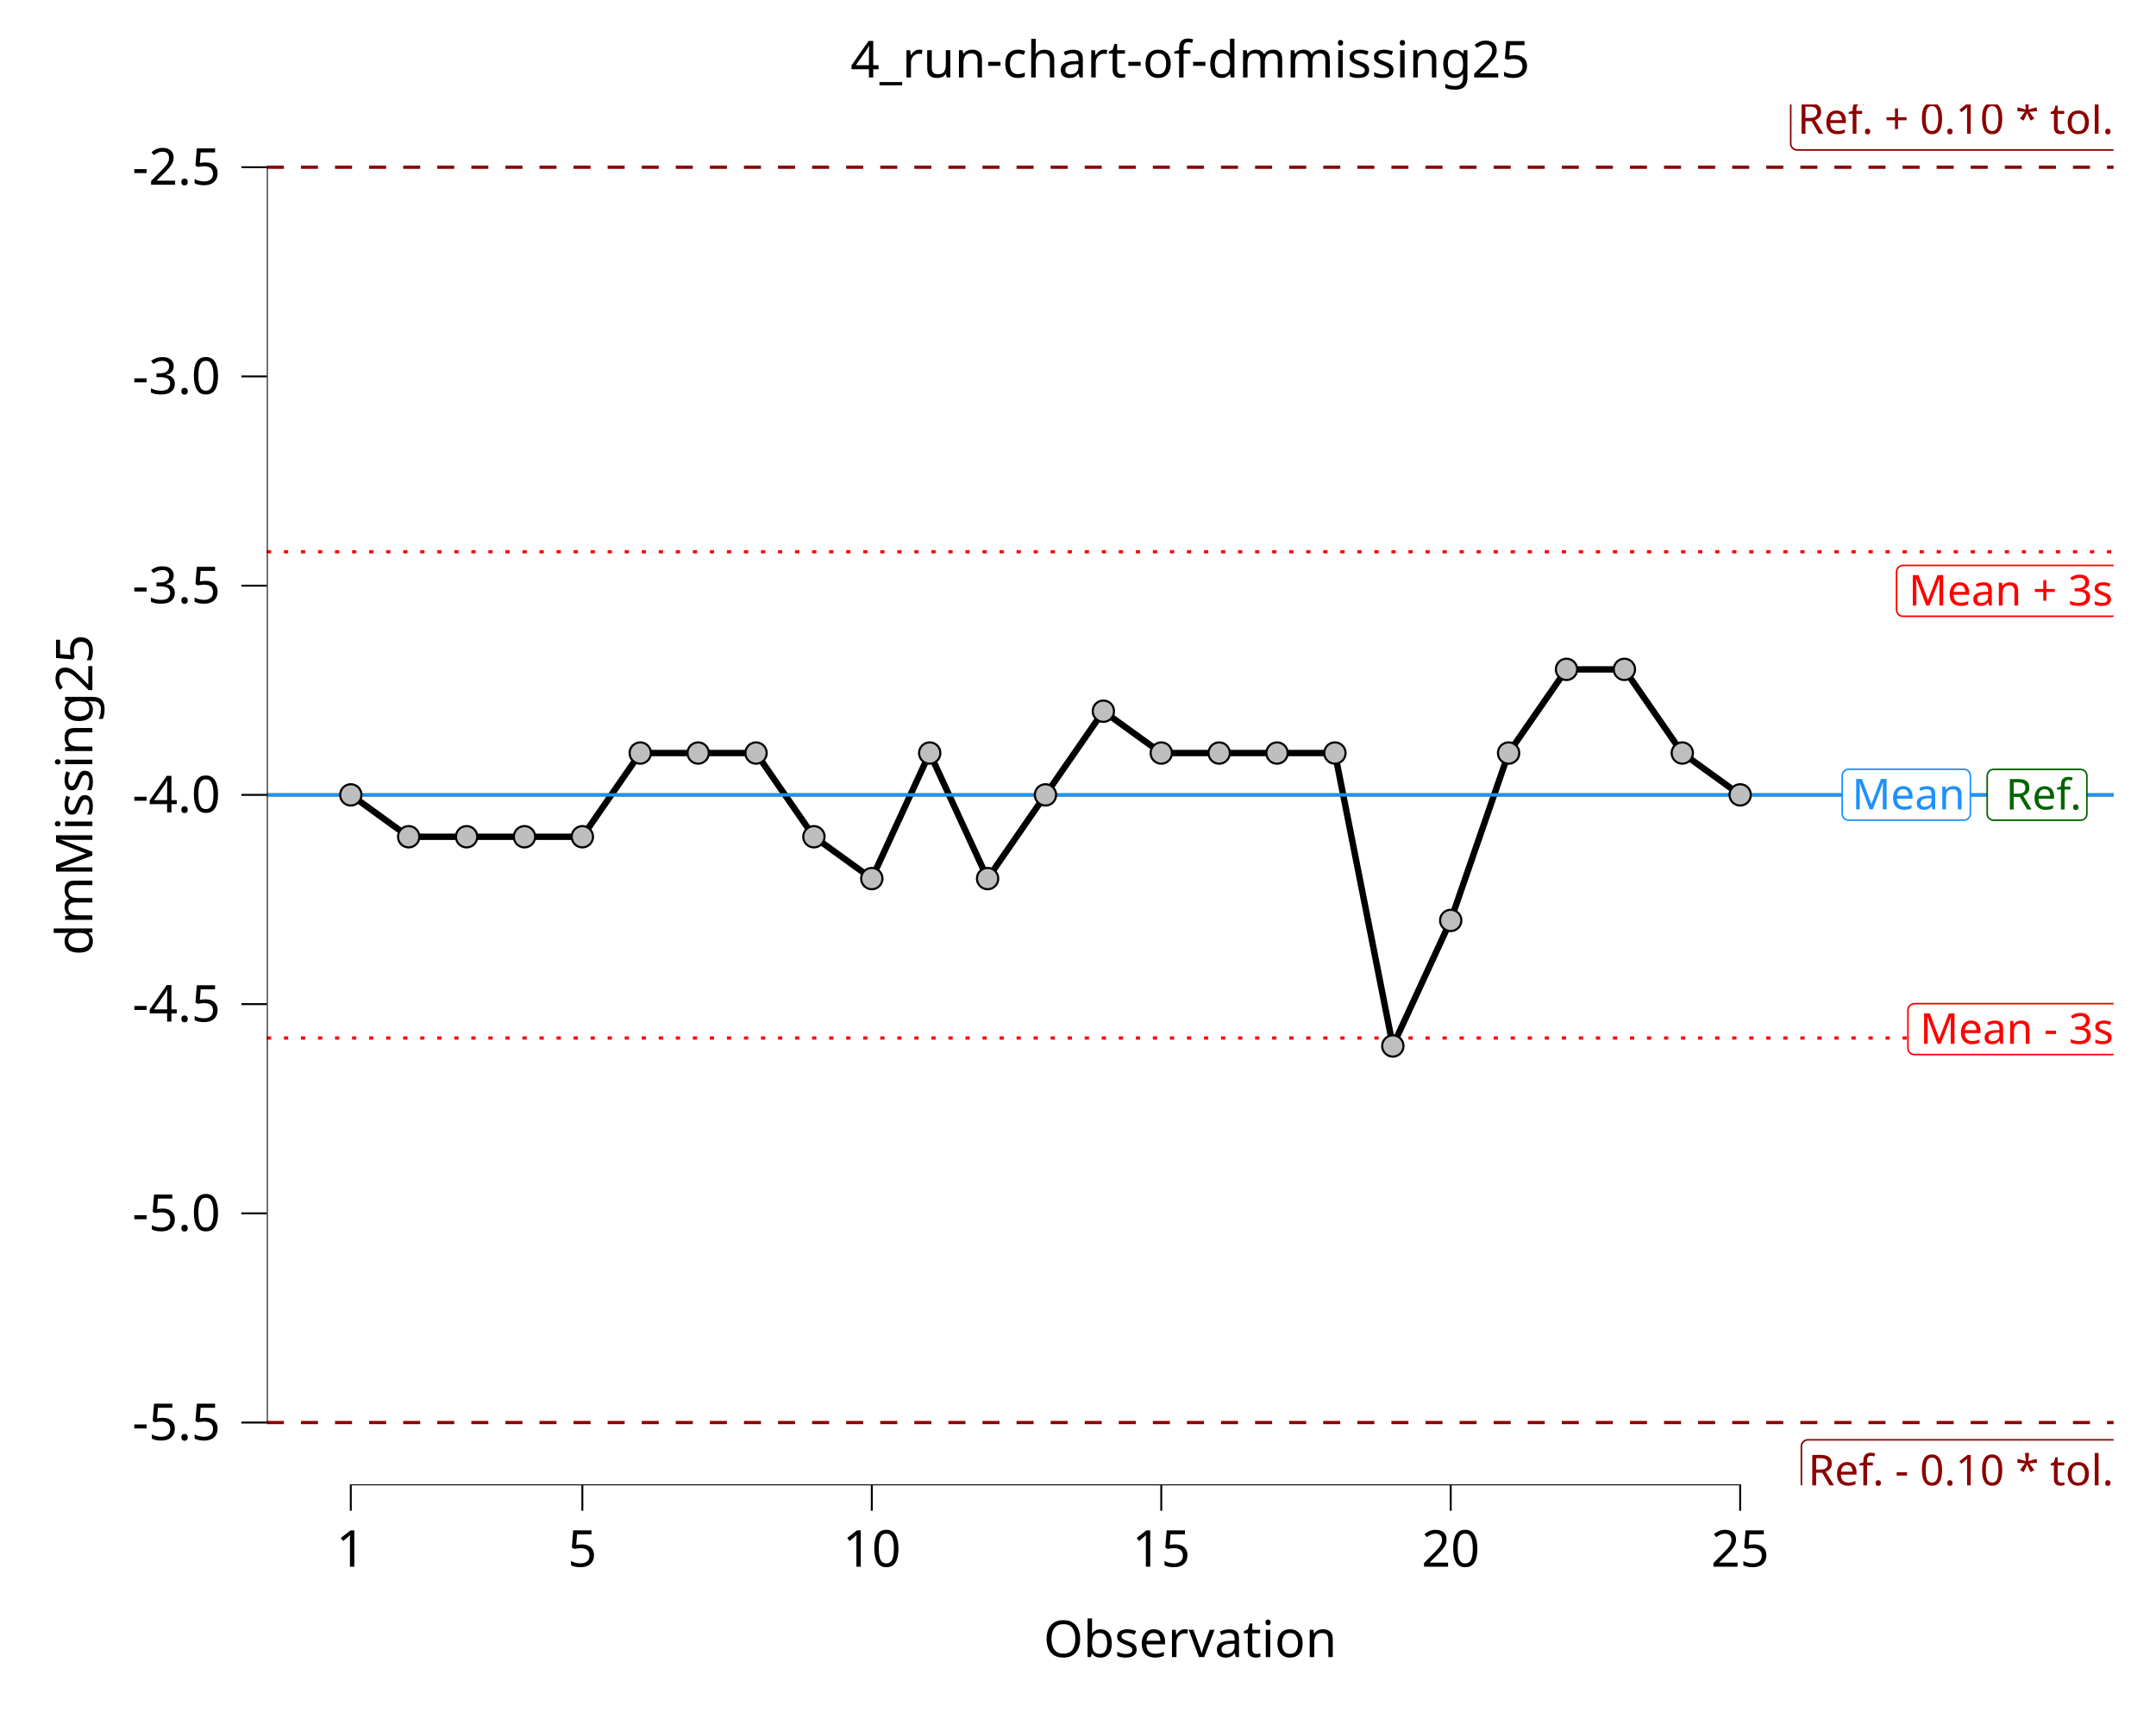
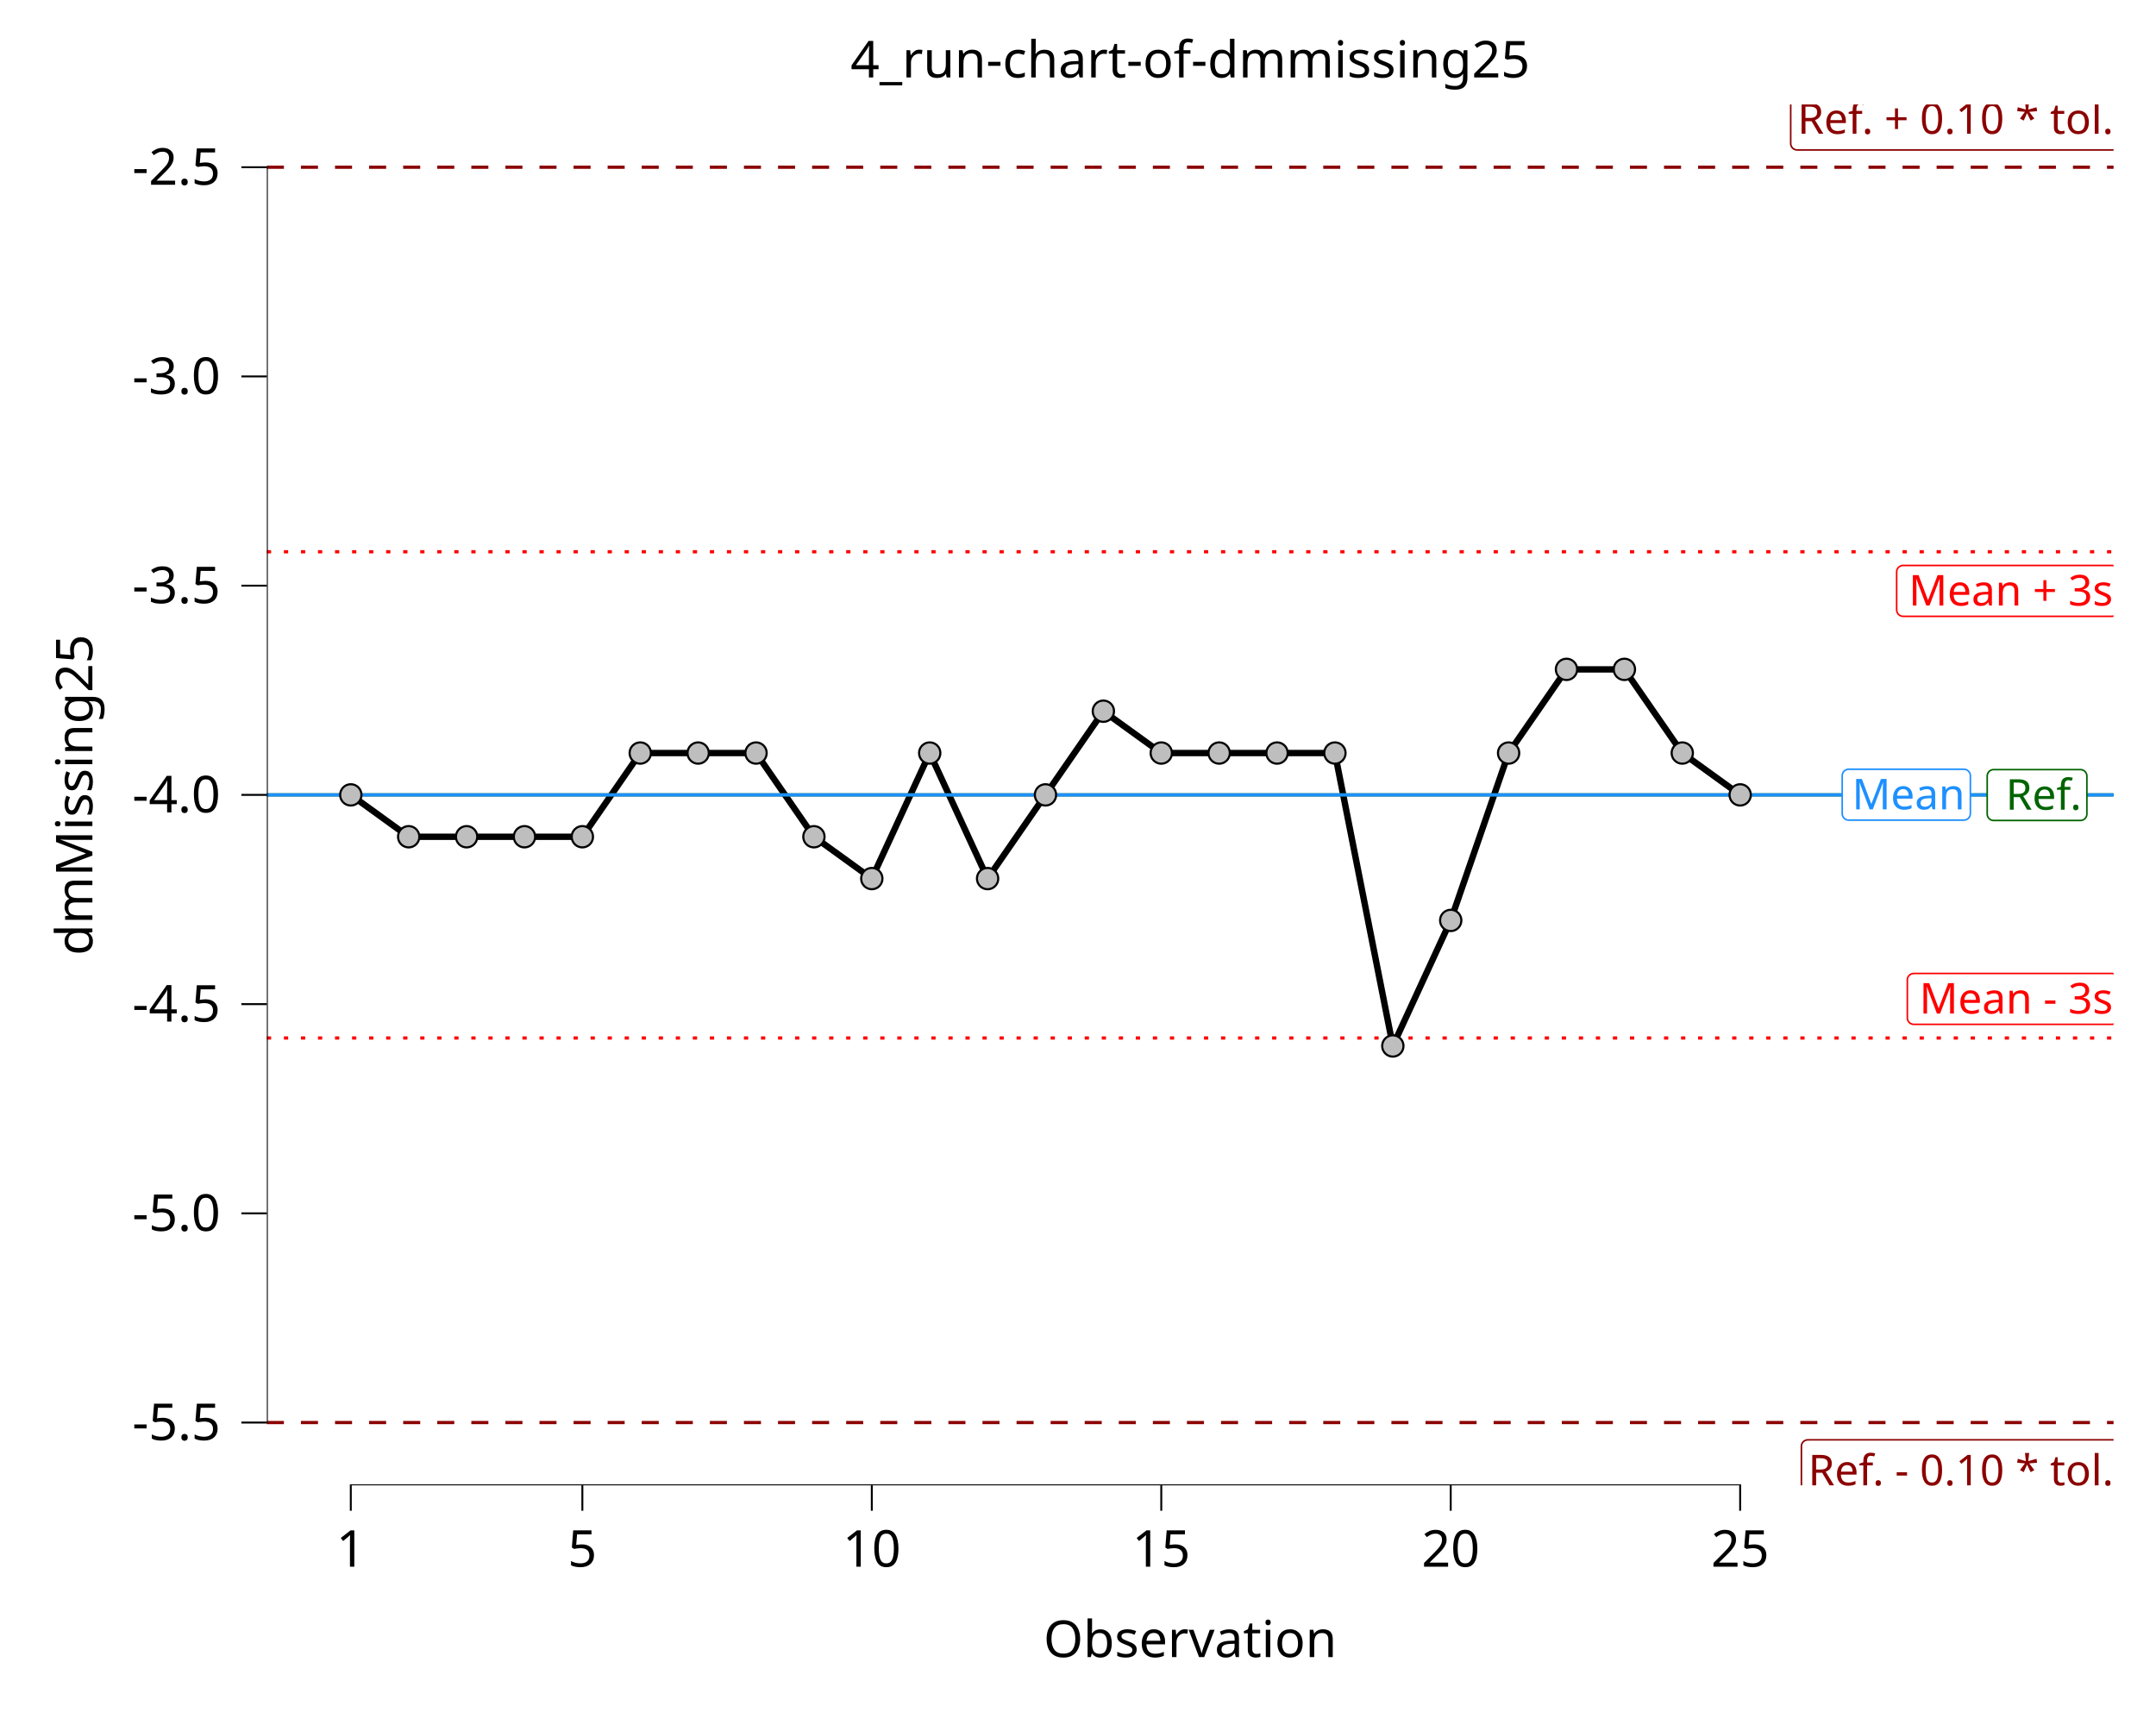
<svg xmlns="http://www.w3.org/2000/svg" class="svglite" data-engine-version="2.0" width="720.00pt" height="576.00pt" viewBox="0 0 720.00 576.00">
  <defs>
    <style type="text/css">
    .svglite line, .svglite polyline, .svglite polygon, .svglite path, .svglite rect, .svglite circle {
      fill: none;
      stroke: #000000;
      stroke-linecap: round;
      stroke-linejoin: round;
      stroke-miterlimit: 10.00;
    }
  </style>
  </defs>
  <rect width="100%" height="100%" style="stroke: none; fill: #FFFFFF;" />
  <defs>
    <clipPath id="cpMC4wMHw3MjAuMDB8MC4wMHw1NzYuMDA=">
      <rect x="0.00" y="0.00" width="720.00" height="576.00" />
    </clipPath>
  </defs>
  <g clip-path="url(#cpMC4wMHw3MjAuMDB8MC4wMHw1NzYuMDA=)">
    <rect x="0.00" y="0.00" width="720.00" height="576.00" style="stroke-width: 10.67; stroke: none;" />
  </g>
  <defs>
    <clipPath id="cpODkuMTJ8NzA1LjgzfDM0Ljg4fDQ5NS45Nw==">
      <rect x="89.12" y="34.88" width="616.71" height="461.09" />
    </clipPath>
  </defs>
  <g clip-path="url(#cpODkuMTJ8NzA1LjgzfDM0Ljg4fDQ5NS45Nw==)">
    <rect x="89.12" y="34.88" width="616.71" height="461.09" style="stroke-width: 10.67; stroke: none;" />
    <line x1="89.12" y1="55.84" x2="705.83" y2="55.84" style="stroke-width: 1.07; stroke: #8B0000; stroke-dasharray: 5.69,5.69; stroke-linecap: butt;" />
    <polygon points="600.17,50.07 705.47,50.07 705.38,50.07 705.73,50.06 706.07,49.99 706.39,49.86 706.69,49.69 706.96,49.47 707.19,49.21 707.38,48.92 707.52,48.60 707.60,48.26 707.63,47.91 707.63,47.91 707.63,35.24 707.63,35.24 707.60,34.89 707.52,34.56 707.38,34.24 707.19,33.94 706.96,33.68 706.69,33.46 706.39,33.29 706.07,33.17 705.73,33.10 705.47,33.08 600.17,33.08 600.43,33.10 600.08,33.08 599.73,33.12 599.40,33.22 599.09,33.37 598.80,33.57 598.55,33.81 598.34,34.09 598.18,34.39 598.07,34.72 598.01,35.07 598.01,35.24 598.01,47.91 598.01,47.74 598.01,48.09 598.07,48.43 598.18,48.76 598.34,49.07 598.55,49.34 598.80,49.59 599.09,49.78 599.40,49.93 599.73,50.03 600.08,50.07 " style="stroke-width: 0.53; stroke: #8B0000; fill: #FFFFFF;" />
    <text x="705.83" y="44.67" text-anchor="end" style="font-size: 14.23px; fill: #8B0000; font-family: sans;" textLength="102.42px" lengthAdjust="spacingAndGlyphs">Ref. + 0.10 * tol.</text>
    <line x1="89.12" y1="475.01" x2="705.83" y2="475.01" style="stroke-width: 1.07; stroke: #8B0000; stroke-dasharray: 5.69,5.69; stroke-linecap: butt;" />
    <polygon points="603.74,497.77 705.47,497.77 705.38,497.76 705.73,497.75 706.07,497.68 706.39,497.56 706.69,497.38 706.96,497.16 707.19,496.90 707.38,496.61 707.52,496.29 707.60,495.95 707.63,495.61 707.63,495.61 707.63,482.94 707.63,482.94 707.60,482.59 707.52,482.25 707.38,481.93 707.19,481.64 706.96,481.38 706.69,481.16 706.39,480.98 706.07,480.86 705.73,480.79 705.47,480.78 603.74,480.78 604.00,480.79 603.65,480.78 603.31,480.82 602.98,480.92 602.66,481.07 602.38,481.26 602.13,481.50 601.92,481.78 601.75,482.09 601.64,482.42 601.59,482.76 601.58,482.94 601.58,495.61 601.59,495.43 601.59,495.78 601.64,496.12 601.75,496.45 601.92,496.76 602.13,497.04 602.38,497.28 602.66,497.48 602.98,497.63 603.31,497.72 603.65,497.76 " style="stroke-width: 0.53; stroke: #8B0000; fill: #FFFFFF;" />
    <text x="705.83" y="495.97" text-anchor="end" style="font-size: 14.23px; fill: #8B0000; font-family: sans;" textLength="98.84px" lengthAdjust="spacingAndGlyphs">Ref. - 0.10 * tol.</text>
    <polyline points="117.15,265.42 136.48,279.40 155.82,279.40 175.15,279.40 194.48,279.40 213.81,251.45 233.15,251.45 252.48,251.45 271.81,279.40 291.14,293.37 310.48,251.45 329.81,293.37 349.14,265.42 368.47,237.48 387.81,251.45 407.14,251.45 426.47,251.45 445.80,251.45 465.14,349.26 484.47,307.34 503.80,251.45 523.13,223.51 542.47,223.51 561.80,251.45 581.13,265.42 " style="stroke-width: 2.13; stroke-linecap: butt;" />
    <line x1="89.12" y1="184.25" x2="705.83" y2="184.25" style="stroke-width: 1.07; stroke: #FF0000; stroke-dasharray: 1.42,4.27; stroke-linecap: butt;" />
    <line x1="89.12" y1="346.60" x2="705.83" y2="346.60" style="stroke-width: 1.07; stroke: #FF0000; stroke-dasharray: 1.42,4.27; stroke-linecap: butt;" />
    <line x1="89.12" y1="265.42" x2="705.83" y2="265.42" style="stroke-width: 1.07; stroke: #006400; stroke-linecap: butt;" />
    <line x1="89.12" y1="265.42" x2="705.83" y2="265.42" style="stroke-width: 1.07; stroke: #1E90FF; stroke-linecap: butt;" />
-     <polygon points="635.52,205.79 705.25,205.79 705.16,205.79 705.51,205.77 705.85,205.70 706.17,205.58 706.47,205.41 706.74,205.19 706.97,204.93 707.16,204.63 707.30,204.31 707.38,203.97 707.41,203.63 707.41,203.63 707.41,190.96 707.41,190.96 707.38,190.61 707.30,190.27 707.16,189.95 706.97,189.66 706.74,189.40 706.47,189.18 706.17,189.01 705.85,188.88 705.51,188.81 705.25,188.80 635.52,188.80 635.78,188.81 635.44,188.80 635.09,188.84 634.76,188.94 634.44,189.09 634.16,189.28 633.91,189.52 633.70,189.80 633.54,190.11 633.43,190.44 633.37,190.78 633.36,190.96 633.36,203.63 633.37,203.45 633.37,203.80 633.43,204.14 633.54,204.47 633.70,204.78 633.91,205.06 634.16,205.30 634.44,205.50 634.76,205.65 635.09,205.74 635.44,205.79 " style="stroke-width: 0.53; stroke: #FF0000; fill: #FFFFFF;" />
-     <text x="705.61" y="202.19" text-anchor="end" style="font-size: 14.23px; fill: #FF0000; font-family: sans;" textLength="66.84px" lengthAdjust="spacingAndGlyphs">Mean + 3s</text>
-     <polygon points="639.32,352.14 705.47,352.14 705.38,352.13 705.73,352.12 706.07,352.05 706.39,351.93 706.69,351.75 706.96,351.53 707.19,351.27 707.38,350.98 707.52,350.66 707.60,350.32 707.63,349.98 707.63,349.98 707.63,337.30 707.63,337.30 707.60,336.96 707.52,336.62 707.38,336.30 707.19,336.01 706.96,335.75 706.69,335.53 706.39,335.35 706.07,335.23 705.73,335.16 705.47,335.14 639.32,335.14 639.58,335.16 639.23,335.15 638.89,335.19 638.55,335.28 638.24,335.43 637.95,335.63 637.70,335.87 637.49,336.15 637.33,336.46 637.22,336.79 637.17,337.13 637.16,337.30 637.16,349.98 637.17,349.80 637.17,350.15 637.22,350.49 637.33,350.82 637.49,351.13 637.70,351.41 637.95,351.65 638.24,351.85 638.55,351.99 638.89,352.09 639.23,352.13 " style="stroke-width: 0.53; stroke: #FF0000; fill: #FFFFFF;" />
-     <text x="705.83" y="348.54" text-anchor="end" style="font-size: 14.23px; fill: #FF0000; font-family: sans;" textLength="63.27px" lengthAdjust="spacingAndGlyphs">Mean - 3s</text>
-     <polygon points="665.79,273.89 694.76,273.89 694.67,273.89 695.02,273.88 695.36,273.81 695.69,273.69 695.99,273.51 696.26,273.29 696.49,273.03 696.67,272.74 696.81,272.42 696.89,272.08 696.92,271.73 696.92,271.73 696.92,259.06 696.92,259.06 696.89,258.72 696.81,258.38 696.67,258.06 696.49,257.77 696.26,257.51 695.99,257.29 695.69,257.11 695.36,256.99 695.02,256.92 694.76,256.90 665.79,256.90 666.05,256.92 665.70,256.90 665.35,256.95 665.02,257.04 664.71,257.19 664.42,257.39 664.17,257.63 663.96,257.91 663.80,258.22 663.69,258.55 663.63,258.89 663.63,259.06 663.63,271.73 663.63,271.56 663.63,271.91 663.69,272.25 663.80,272.58 663.96,272.89 664.17,273.17 664.42,273.41 664.71,273.60 665.02,273.75 665.35,273.85 665.70,273.89 " style="stroke-width: 0.53; stroke: #006400; fill: #FFFFFF;" />
-     <text x="695.12" y="270.29" text-anchor="end" style="font-size: 14.23px; fill: #006400; font-family: sans;" textLength="26.09px" lengthAdjust="spacingAndGlyphs">Ref.</text>
-     <polygon points="617.37,273.86 655.85,273.86 655.76,273.86 656.11,273.84 656.45,273.77 656.77,273.65 657.07,273.48 657.34,273.26 657.57,273.00 657.76,272.70 657.90,272.38 657.98,272.04 658.01,271.70 658.01,271.70 658.01,259.03 658.01,259.03 657.98,258.68 657.90,258.34 657.76,258.02 657.57,257.73 657.34,257.47 657.07,257.25 656.77,257.08 656.45,256.95 656.11,256.88 655.85,256.87 617.37,256.87 617.63,256.88 617.28,256.87 616.94,256.91 616.61,257.01 616.29,257.16 616.01,257.35 615.76,257.59 615.55,257.87 615.38,258.18 615.27,258.51 615.22,258.85 615.21,259.03 615.21,271.70 615.22,271.52 615.22,271.87 615.27,272.21 615.38,272.54 615.55,272.85 615.76,273.13 616.01,273.37 616.29,273.57 616.61,273.72 616.94,273.81 617.28,273.86 " style="stroke-width: 0.53; stroke: #1E90FF; fill: #FFFFFF;" />
-     <text x="656.21" y="270.26" text-anchor="end" style="font-size: 14.23px; fill: #1E90FF; font-family: sans;" textLength="35.59px" lengthAdjust="spacingAndGlyphs">Mean</text>
+     <polygon points="635.55,205.80 705.28,205.80 705.19,205.79 705.54,205.78 705.88,205.71 706.20,205.59 706.50,205.41 706.77,205.19 707.00,204.93 707.19,204.64 707.32,204.32 707.41,203.98 707.44,203.64 707.44,203.64 707.44,190.97 707.44,190.97 707.41,190.62 707.32,190.28 707.19,189.96 707.00,189.67 706.77,189.41 706.50,189.19 706.20,189.01 705.88,188.89 705.54,188.82 705.28,188.81 635.55,188.81 635.81,188.82 635.46,188.81 635.12,188.85 634.79,188.95 634.47,189.10 634.19,189.29 633.93,189.53 633.73,189.81 633.56,190.12 633.45,190.45 633.40,190.79 633.39,190.97 633.39,203.64 633.40,203.46 633.40,203.81 633.45,204.15 633.56,204.48 633.73,204.79 633.93,205.07 634.19,205.31 634.47,205.51 634.79,205.66 635.12,205.75 635.46,205.79 " style="stroke-width: 0.53; stroke: #FF0000; fill: #FFFFFF;" />
+     <text x="705.64" y="202.20" text-anchor="end" style="font-size: 14.23px; fill: #FF0000; font-family: sans;" textLength="66.84px" lengthAdjust="spacingAndGlyphs">Mean + 3s</text>
+     <polygon points="639.12,342.04 705.27,342.04 705.18,342.04 705.53,342.03 705.87,341.96 706.19,341.84 706.49,341.66 706.76,341.44 706.99,341.18 707.18,340.89 707.31,340.57 707.40,340.23 707.43,339.88 707.43,339.88 707.43,327.21 707.43,327.21 707.40,326.87 707.31,326.53 707.18,326.21 706.99,325.92 706.76,325.66 706.49,325.44 706.19,325.26 705.87,325.14 705.53,325.07 705.27,325.05 639.12,325.05 639.38,325.07 639.03,325.06 638.69,325.10 638.35,325.19 638.04,325.34 637.75,325.54 637.50,325.78 637.29,326.06 637.13,326.37 637.02,326.70 636.96,327.04 636.96,327.21 636.96,339.88 636.96,339.71 636.96,340.06 637.02,340.40 637.13,340.73 637.29,341.04 637.50,341.32 637.75,341.56 638.04,341.76 638.35,341.90 638.69,342.00 639.03,342.04 " style="stroke-width: 0.53; stroke: #FF0000; fill: #FFFFFF;" />
+     <text x="705.63" y="338.44" text-anchor="end" style="font-size: 14.23px; fill: #FF0000; font-family: sans;" textLength="63.27px" lengthAdjust="spacingAndGlyphs">Mean - 3s</text>
+     <polygon points="665.79,273.97 694.76,273.97 694.67,273.96 695.02,273.95 695.36,273.88 695.69,273.76 695.99,273.58 696.26,273.36 696.49,273.10 696.67,272.81 696.81,272.49 696.89,272.15 696.92,271.81 696.92,271.81 696.92,259.14 696.92,259.14 696.89,258.79 696.81,258.45 696.67,258.13 696.49,257.84 696.26,257.58 695.99,257.36 695.69,257.18 695.36,257.06 695.02,256.99 694.76,256.98 665.79,256.98 666.05,256.99 665.70,256.98 665.35,257.02 665.02,257.12 664.71,257.26 664.42,257.46 664.17,257.70 663.96,257.98 663.80,258.29 663.69,258.62 663.63,258.96 663.63,259.14 663.63,271.81 663.63,271.63 663.63,271.98 663.69,272.32 663.80,272.65 663.96,272.96 664.17,273.24 664.42,273.48 664.71,273.68 665.02,273.83 665.35,273.92 665.70,273.96 " style="stroke-width: 0.53; stroke: #006400; fill: #FFFFFF;" />
+     <text x="695.12" y="270.37" text-anchor="end" style="font-size: 14.23px; fill: #006400; font-family: sans;" textLength="26.09px" lengthAdjust="spacingAndGlyphs">Ref.</text>
+     <polygon points="617.37,273.85 655.85,273.85 655.76,273.85 656.11,273.83 656.45,273.76 656.77,273.64 657.07,273.47 657.34,273.25 657.57,272.99 657.76,272.69 657.90,272.37 657.98,272.03 658.01,271.69 658.01,271.69 658.01,259.02 658.01,259.02 657.98,258.67 657.90,258.33 657.76,258.01 657.57,257.72 657.34,257.46 657.07,257.24 656.77,257.07 656.45,256.94 656.11,256.87 655.85,256.86 617.37,256.86 617.63,256.87 617.28,256.86 616.94,256.90 616.61,257.00 616.29,257.15 616.01,257.34 615.76,257.59 615.55,257.86 615.38,258.17 615.27,258.50 615.22,258.84 615.21,259.02 615.21,271.69 615.22,271.51 615.22,271.86 615.27,272.20 615.38,272.53 615.55,272.84 615.76,273.12 616.01,273.36 616.29,273.56 616.61,273.71 616.94,273.80 617.28,273.85 " style="stroke-width: 0.53; stroke: #1E90FF; fill: #FFFFFF;" />
+     <text x="656.21" y="270.25" text-anchor="end" style="font-size: 14.23px; fill: #1E90FF; font-family: sans;" textLength="35.59px" lengthAdjust="spacingAndGlyphs">Mean</text>
    <line x1="116.83" y1="495.97" x2="581.45" y2="495.97" style="stroke-width: 0.64; stroke-linecap: butt;" />
    <line x1="89.12" y1="475.33" x2="89.12" y2="55.52" style="stroke-width: 0.64; stroke-linecap: butt;" />
    <circle cx="117.15" cy="265.42" r="3.56" style="stroke-width: 0.71; fill: #BEBEBE;" />
    <circle cx="136.48" cy="279.40" r="3.56" style="stroke-width: 0.71; fill: #BEBEBE;" />
    <circle cx="155.82" cy="279.40" r="3.56" style="stroke-width: 0.71; fill: #BEBEBE;" />
    <circle cx="175.15" cy="279.40" r="3.56" style="stroke-width: 0.71; fill: #BEBEBE;" />
    <circle cx="194.48" cy="279.40" r="3.56" style="stroke-width: 0.71; fill: #BEBEBE;" />
    <circle cx="213.81" cy="251.45" r="3.56" style="stroke-width: 0.71; fill: #BEBEBE;" />
    <circle cx="233.15" cy="251.45" r="3.56" style="stroke-width: 0.71; fill: #BEBEBE;" />
    <circle cx="252.48" cy="251.45" r="3.56" style="stroke-width: 0.71; fill: #BEBEBE;" />
    <circle cx="271.81" cy="279.40" r="3.56" style="stroke-width: 0.71; fill: #BEBEBE;" />
    <circle cx="291.14" cy="293.37" r="3.56" style="stroke-width: 0.71; fill: #BEBEBE;" />
    <circle cx="310.48" cy="251.45" r="3.56" style="stroke-width: 0.71; fill: #BEBEBE;" />
    <circle cx="329.81" cy="293.37" r="3.56" style="stroke-width: 0.71; fill: #BEBEBE;" />
    <circle cx="349.14" cy="265.42" r="3.56" style="stroke-width: 0.71; fill: #BEBEBE;" />
    <circle cx="368.47" cy="237.48" r="3.56" style="stroke-width: 0.71; fill: #BEBEBE;" />
    <circle cx="387.81" cy="251.45" r="3.56" style="stroke-width: 0.71; fill: #BEBEBE;" />
    <circle cx="407.14" cy="251.45" r="3.56" style="stroke-width: 0.71; fill: #BEBEBE;" />
    <circle cx="426.47" cy="251.45" r="3.56" style="stroke-width: 0.71; fill: #BEBEBE;" />
    <circle cx="445.80" cy="251.45" r="3.56" style="stroke-width: 0.71; fill: #BEBEBE;" />
    <circle cx="465.14" cy="349.26" r="3.56" style="stroke-width: 0.71; fill: #BEBEBE;" />
    <circle cx="484.47" cy="307.34" r="3.56" style="stroke-width: 0.71; fill: #BEBEBE;" />
    <circle cx="503.80" cy="251.45" r="3.56" style="stroke-width: 0.71; fill: #BEBEBE;" />
    <circle cx="523.13" cy="223.51" r="3.56" style="stroke-width: 0.71; fill: #BEBEBE;" />
    <circle cx="542.47" cy="223.51" r="3.56" style="stroke-width: 0.71; fill: #BEBEBE;" />
    <circle cx="561.80" cy="251.45" r="3.56" style="stroke-width: 0.71; fill: #BEBEBE;" />
    <circle cx="581.13" cy="265.42" r="3.56" style="stroke-width: 0.71; fill: #BEBEBE;" />
    <rect x="89.12" y="34.88" width="616.71" height="461.09" style="stroke-width: 0.00; stroke: none;" />
  </g>
  <g clip-path="url(#cpMC4wMHw3MjAuMDB8MC4wMHw1NzYuMDA=)">
    <polyline points="89.12,495.97 89.12,34.88 " style="stroke-width: 0.00; stroke: none; stroke-linecap: butt;" />
    <text x="73.64" y="480.86" text-anchor="end" style="font-size: 17.00px; font-family: sans;" textLength="29.29px" lengthAdjust="spacingAndGlyphs">-5.5</text>
    <text x="73.64" y="411.00" text-anchor="end" style="font-size: 17.00px; font-family: sans;" textLength="29.29px" lengthAdjust="spacingAndGlyphs">-5.0</text>
    <text x="73.64" y="341.13" text-anchor="end" style="font-size: 17.00px; font-family: sans;" textLength="29.29px" lengthAdjust="spacingAndGlyphs">-4.5</text>
    <text x="73.64" y="271.27" text-anchor="end" style="font-size: 17.00px; font-family: sans;" textLength="29.29px" lengthAdjust="spacingAndGlyphs">-4.0</text>
    <text x="73.64" y="201.41" text-anchor="end" style="font-size: 17.00px; font-family: sans;" textLength="29.29px" lengthAdjust="spacingAndGlyphs">-3.5</text>
    <text x="73.64" y="131.55" text-anchor="end" style="font-size: 17.00px; font-family: sans;" textLength="29.29px" lengthAdjust="spacingAndGlyphs">-3.0</text>
    <text x="73.64" y="61.69" text-anchor="end" style="font-size: 17.00px; font-family: sans;" textLength="29.29px" lengthAdjust="spacingAndGlyphs">-2.5</text>
    <polyline points="80.61,475.01 89.12,475.01 " style="stroke-width: 0.64; stroke-linecap: butt;" />
    <polyline points="80.61,405.15 89.12,405.15 " style="stroke-width: 0.64; stroke-linecap: butt;" />
    <polyline points="80.61,335.29 89.12,335.29 " style="stroke-width: 0.64; stroke-linecap: butt;" />
    <polyline points="80.61,265.42 89.12,265.42 " style="stroke-width: 0.64; stroke-linecap: butt;" />
    <polyline points="80.61,195.56 89.12,195.56 " style="stroke-width: 0.64; stroke-linecap: butt;" />
    <polyline points="80.61,125.70 89.12,125.70 " style="stroke-width: 0.64; stroke-linecap: butt;" />
    <polyline points="80.61,55.84 89.12,55.84 " style="stroke-width: 0.64; stroke-linecap: butt;" />
    <polyline points="89.12,495.97 705.83,495.97 " style="stroke-width: 0.00; stroke: none; stroke-linecap: butt;" />
    <polyline points="117.15,504.47 117.15,495.97 " style="stroke-width: 0.64; stroke-linecap: butt;" />
    <polyline points="194.48,504.47 194.48,495.97 " style="stroke-width: 0.64; stroke-linecap: butt;" />
    <polyline points="291.14,504.47 291.14,495.97 " style="stroke-width: 0.64; stroke-linecap: butt;" />
    <polyline points="387.81,504.47 387.81,495.97 " style="stroke-width: 0.64; stroke-linecap: butt;" />
    <polyline points="484.47,504.47 484.47,495.97 " style="stroke-width: 0.64; stroke-linecap: butt;" />
    <polyline points="581.13,504.47 581.13,495.97 " style="stroke-width: 0.64; stroke-linecap: butt;" />
    <text x="117.15" y="523.14" text-anchor="middle" style="font-size: 17.00px; font-family: sans;" textLength="9.46px" lengthAdjust="spacingAndGlyphs">1</text>
    <text x="194.48" y="523.14" text-anchor="middle" style="font-size: 17.00px; font-family: sans;" textLength="9.46px" lengthAdjust="spacingAndGlyphs">5</text>
    <text x="291.14" y="523.14" text-anchor="middle" style="font-size: 17.00px; font-family: sans;" textLength="18.91px" lengthAdjust="spacingAndGlyphs">10</text>
    <text x="387.81" y="523.14" text-anchor="middle" style="font-size: 17.00px; font-family: sans;" textLength="18.91px" lengthAdjust="spacingAndGlyphs">15</text>
    <text x="484.47" y="523.14" text-anchor="middle" style="font-size: 17.00px; font-family: sans;" textLength="18.91px" lengthAdjust="spacingAndGlyphs">20</text>
    <text x="581.13" y="523.14" text-anchor="middle" style="font-size: 17.00px; font-family: sans;" textLength="18.91px" lengthAdjust="spacingAndGlyphs">25</text>
    <text x="397.47" y="553.32" text-anchor="middle" style="font-size: 17.00px; font-family: sans;" textLength="91.68px" lengthAdjust="spacingAndGlyphs">Observation</text>
    <text transform="translate(30.85,265.42) rotate(-90)" text-anchor="middle" style="font-size: 17.00px; font-family: sans;" textLength="100.17px" lengthAdjust="spacingAndGlyphs">dmMissing25</text>
    <text x="397.47" y="25.87" text-anchor="middle" style="font-size: 17.00px; font-family: sans;" textLength="212.62px" lengthAdjust="spacingAndGlyphs">4_run-chart-of-dmmissing25</text>
  </g>
</svg>
